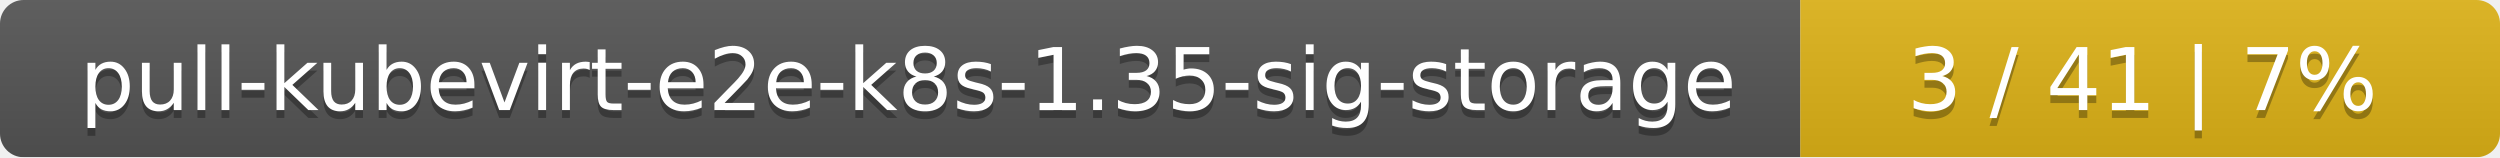
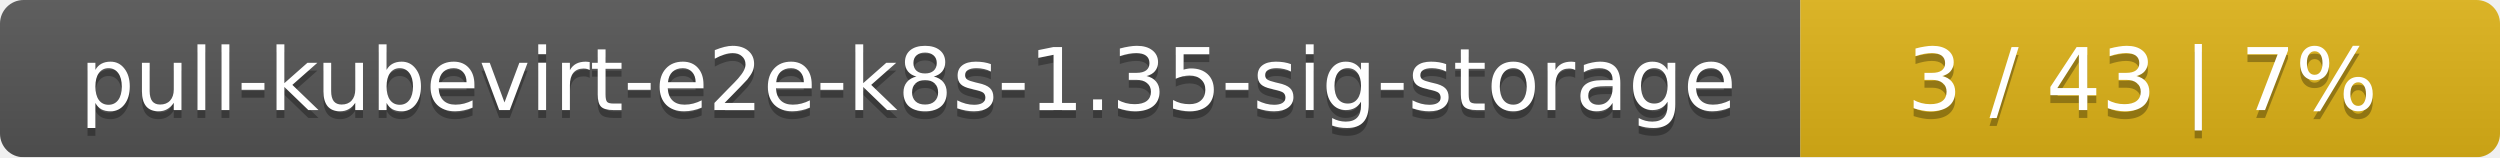
<svg xmlns="http://www.w3.org/2000/svg" width="318" height="20">
  <linearGradient id="smooth" x2="0" y2="100%">
    <stop offset="0" stop-color="#bbb" stop-opacity=".1" />
    <stop offset="1" stop-opacity=".1" />
  </linearGradient>
  <mask id="round">
    <rect width="318" height="20" rx="3" fill="#fff" />
  </mask>
  <g mask="url(#round)">
    <rect width="229" height="20" fill="#555" />
    <rect x="229" width="89" height="20" fill="#dfb317" />
    <rect width="318" height="20" fill="url(#smooth)" />
  </g>
  <g fill="#fff" text-anchor="middle" font-family="DejaVu Sans,Verdana,Geneva,sans-serif" font-size="11">
    <text x="115.5" y="15" fill="#010101" fill-opacity=".3">pull-kubevirt-e2e-k8s-1.35-sig-storage</text>
    <text x="115.5" y="14">pull-kubevirt-e2e-k8s-1.35-sig-storage</text>
-     <text x="272.5" y="15" fill="#010101" fill-opacity=".3">3 / 41    |    7%</text>
-     <text x="272.5" y="14">3 / 41    |    7%</text>
+     <text x="272.5" y="15" fill="#010101" fill-opacity=".3">3 / 43    |    7%</text>
+     <text x="272.5" y="14">3 / 43    |    7%</text>
  </g>
</svg>
